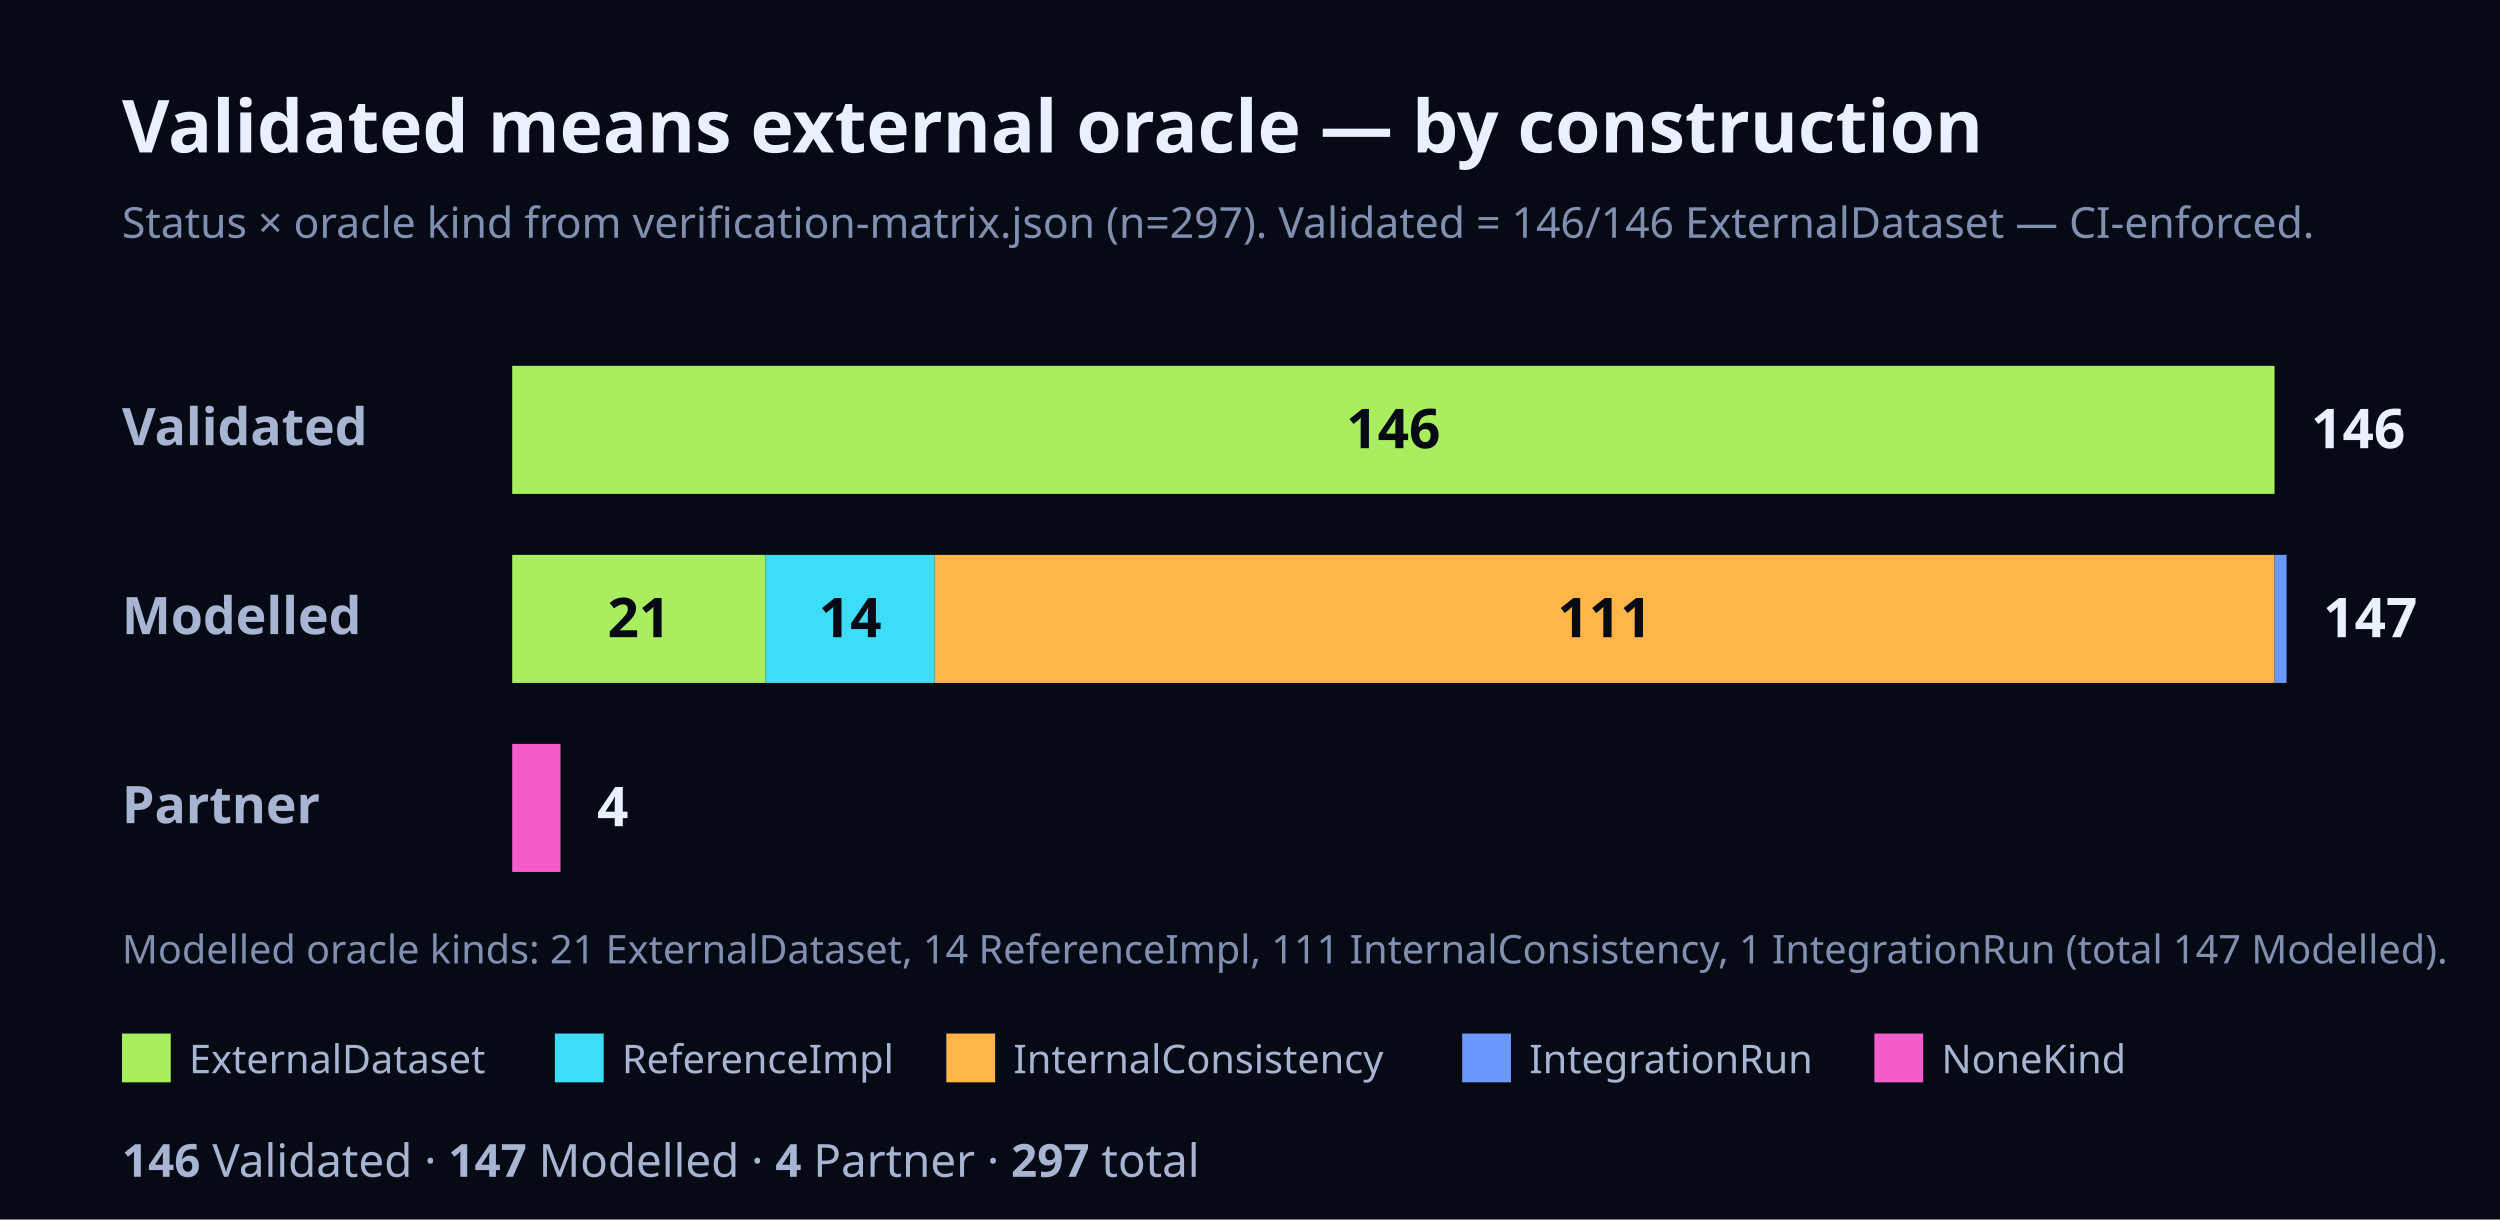
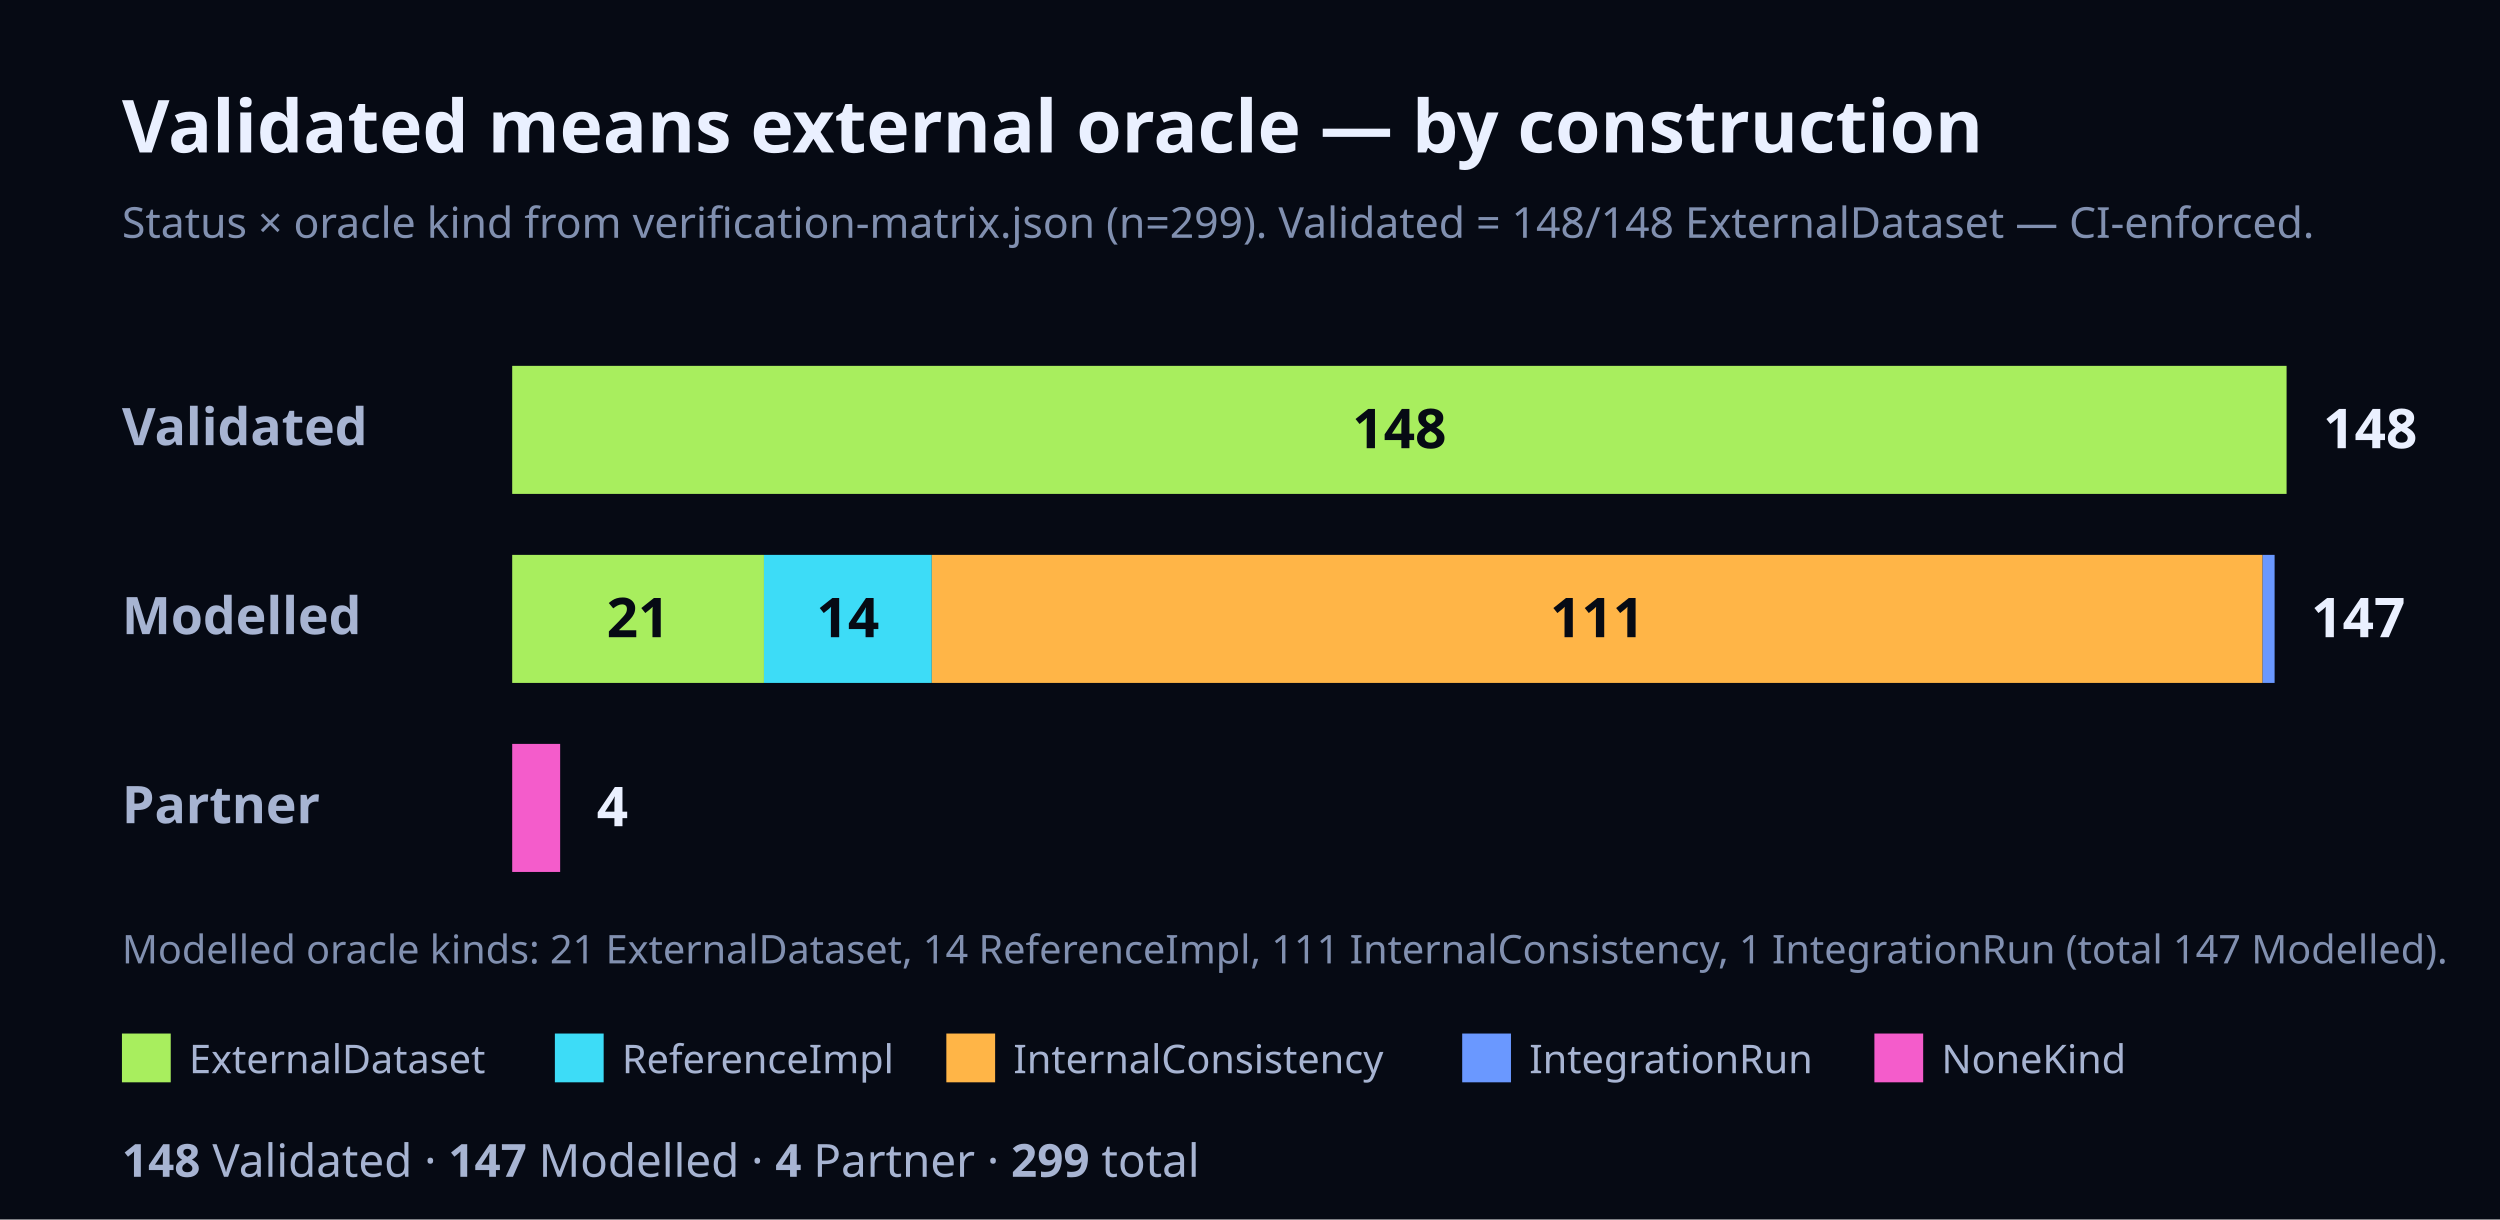
<svg xmlns="http://www.w3.org/2000/svg" width="820" height="400" viewBox="0 0 820 400" font-family="Geist, ui-sans-serif, system-ui, sans-serif">
  <rect x="0" y="0" width="820" height="400" fill="#060A14" />
  <text x="40" y="50" font-size="24" font-weight="700" fill="#EAF0FF">Validated means external oracle — by construction</text>
-   <text x="40" y="78" font-size="14" fill="#8190B0">Status × oracle kind from verification-matrix.json (n=297). Validated = 146/146 ExternalDataset — CI-enforced.</text>
+   <text x="40" y="78" font-size="14" fill="#8190B0">Status × oracle kind from verification-matrix.json (n=299). Validated = 148/148 ExternalDataset — CI-enforced.</text>
  <text x="40" y="146" font-size="17" font-weight="700" fill="#A7B4D2">Validated</text>
-   <rect x="168" y="120" width="578.04" height="42" fill="#A8EE5E" />
-   <text x="457.02" y="147" font-size="18" font-weight="700" fill="#060A14" text-anchor="middle">146</text>
-   <text x="758.04" y="147" font-size="18" font-weight="700" fill="#EAF0FF">146</text>
+   <rect x="168" y="120" width="582" height="42" fill="#A8EE5E" />
+   <text x="459" y="147" font-size="18" font-weight="700" fill="#060A14" text-anchor="middle">148</text>
+   <text x="762" y="147" font-size="18" font-weight="700" fill="#EAF0FF">148</text>
  <text x="40" y="208" font-size="17" font-weight="700" fill="#A7B4D2">Modelled</text>
-   <rect x="168" y="182" width="83.14" height="42" fill="#A8EE5E" />
-   <text x="209.57" y="209" font-size="18" font-weight="700" fill="#060A14" text-anchor="middle">21</text>
-   <rect x="251.14" y="182" width="55.43" height="42" fill="#3DDCF7" />
-   <text x="278.86" y="209" font-size="18" font-weight="700" fill="#060A14" text-anchor="middle">14</text>
-   <rect x="306.57" y="182" width="439.47" height="42" fill="#FFB547" />
-   <text x="526.31" y="209" font-size="18" font-weight="700" fill="#060A14" text-anchor="middle">111</text>
-   <rect x="746.04" y="182" width="3.96" height="42" fill="#6A98FF" />
-   <text x="762" y="209" font-size="18" font-weight="700" fill="#EAF0FF">147</text>
+   <rect x="168" y="182" width="82.58" height="42" fill="#A8EE5E" />
+   <text x="209.29" y="209" font-size="18" font-weight="700" fill="#060A14" text-anchor="middle">21</text>
+   <rect x="250.58" y="182" width="55.05" height="42" fill="#3DDCF7" />
+   <text x="278.11" y="209" font-size="18" font-weight="700" fill="#060A14" text-anchor="middle">14</text>
+   <rect x="305.64" y="182" width="436.5" height="42" fill="#FFB547" />
+   <text x="523.89" y="209" font-size="18" font-weight="700" fill="#060A14" text-anchor="middle">111</text>
+   <rect x="742.14" y="182" width="3.93" height="42" fill="#6A98FF" />
+   <text x="758.07" y="209" font-size="18" font-weight="700" fill="#EAF0FF">147</text>
  <text x="40" y="270" font-size="17" font-weight="700" fill="#A7B4D2">Partner</text>
-   <rect x="168" y="244" width="15.84" height="42" fill="#F45CCB" />
-   <text x="195.84" y="271" font-size="18" font-weight="700" fill="#EAF0FF">4</text>
+   <rect x="168" y="244" width="15.73" height="42" fill="#F45CCB" />
+   <text x="195.73" y="271" font-size="18" font-weight="700" fill="#EAF0FF">4</text>
  <text x="40" y="316" font-size="13" fill="#8190B0">Modelled oracle kinds: 21 ExternalDataset, 14 ReferenceImpl, 111 InternalConsistency, 1 IntegrationRun (total 147 Modelled).</text>
  <rect x="40" y="339" width="16" height="16" fill="#A8EE5E" />
  <text x="62" y="352" font-size="13" fill="#A7B4D2">ExternalDataset</text>
  <rect x="182" y="339" width="16" height="16" fill="#3DDCF7" />
  <text x="204" y="352" font-size="13" fill="#A7B4D2">ReferenceImpl</text>
  <rect x="310.4" y="339" width="16" height="16" fill="#FFB547" />
  <text x="332.4" y="352" font-size="13" fill="#A7B4D2">InternalConsistency</text>
  <rect x="479.6" y="339" width="16" height="16" fill="#6A98FF" />
  <text x="501.6" y="352" font-size="13" fill="#A7B4D2">IntegrationRun</text>
  <rect x="614.8" y="339" width="16" height="16" fill="#F45CCB" />
  <text x="636.8" y="352" font-size="13" fill="#A7B4D2">NoneKind</text>
  <text x="40" y="386" font-size="15" fill="#A7B4D2">
-     <tspan font-weight="700">146</tspan> Validated · <tspan font-weight="700">147</tspan> Modelled · <tspan font-weight="700">4</tspan> Partner · <tspan font-weight="700">297</tspan> total</text>
+     <tspan font-weight="700">148</tspan> Validated · <tspan font-weight="700">147</tspan> Modelled · <tspan font-weight="700">4</tspan> Partner · <tspan font-weight="700">299</tspan> total</text>
</svg>
